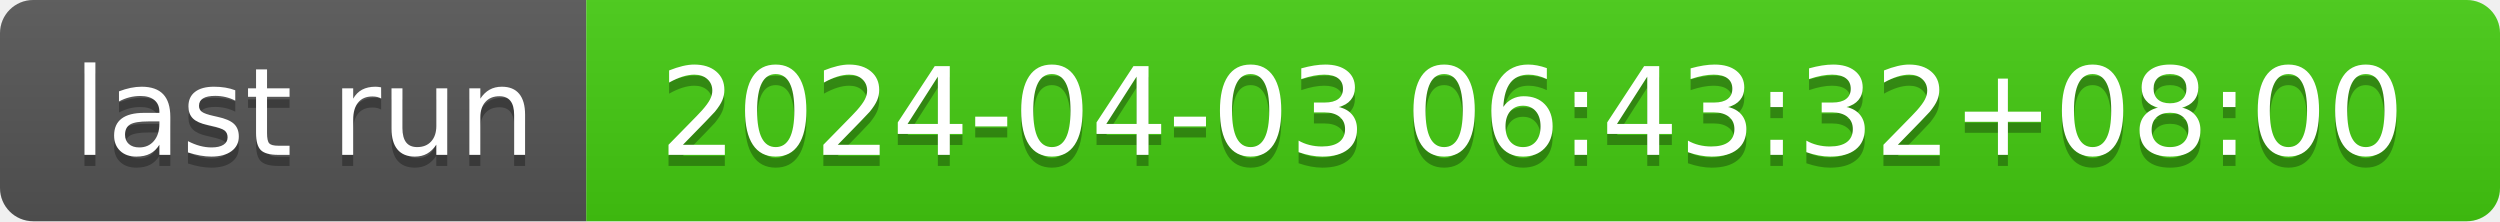
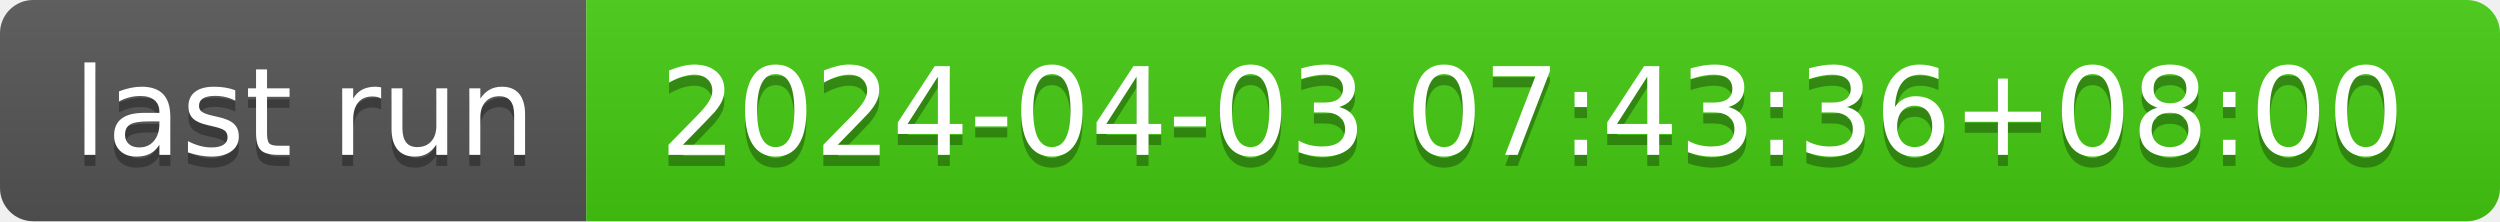
- <svg xmlns="http://www.w3.org/2000/svg" width="226" height="20" role="img" aria-label="last run: 2024-04-03 06:43:32+08:00">
+ <svg xmlns="http://www.w3.org/2000/svg" width="226" height="20" role="img" aria-label="last run: 2024-04-03 07:43:36+08:00">
  <linearGradient id="s" x2="0" y2="100%">
    <stop offset="0" stop-color="#bbb" stop-opacity=".1" />
    <stop offset="1" stop-opacity=".1" />
  </linearGradient>
  <clipPath id="r">
    <rect width="226" height="20" rx="3" fill="#fff" />
  </clipPath>
  <g clip-path="url(#r)">
    <rect width="53" height="20" fill="#555" />
    <rect x="53" width="173" height="20" fill="#4c1" />
    <rect width="226" height="20" fill="url(#s)" />
  </g>
  <g fill="#fff" text-anchor="middle" font-family="Verdana,Geneva,DejaVu Sans,sans-serif" text-rendering="geometricPrecision" font-size="110">
    <text aria-hidden="true" x="275" y="150" fill="#010101" fill-opacity=".3" transform="scale(.1)" textLength="430">last run</text>
    <text x="275" y="140" transform="scale(.1)" fill="#fff" textLength="430">last run</text>
-     <text aria-hidden="true" x="1385" y="150" fill="#010101" fill-opacity=".3" transform="scale(.1)" textLength="1630">2024-04-03 06:43:32+08:00</text>
-     <text x="1385" y="140" transform="scale(.1)" fill="#fff" textLength="1630">2024-04-03 06:43:32+08:00</text>
+     <text aria-hidden="true" x="1385" y="150" fill="#010101" fill-opacity=".3" transform="scale(.1)" textLength="1630">2024-04-03 07:43:36+08:00</text>
+     <text x="1385" y="140" transform="scale(.1)" fill="#fff" textLength="1630">2024-04-03 07:43:36+08:00</text>
  </g>
</svg>
